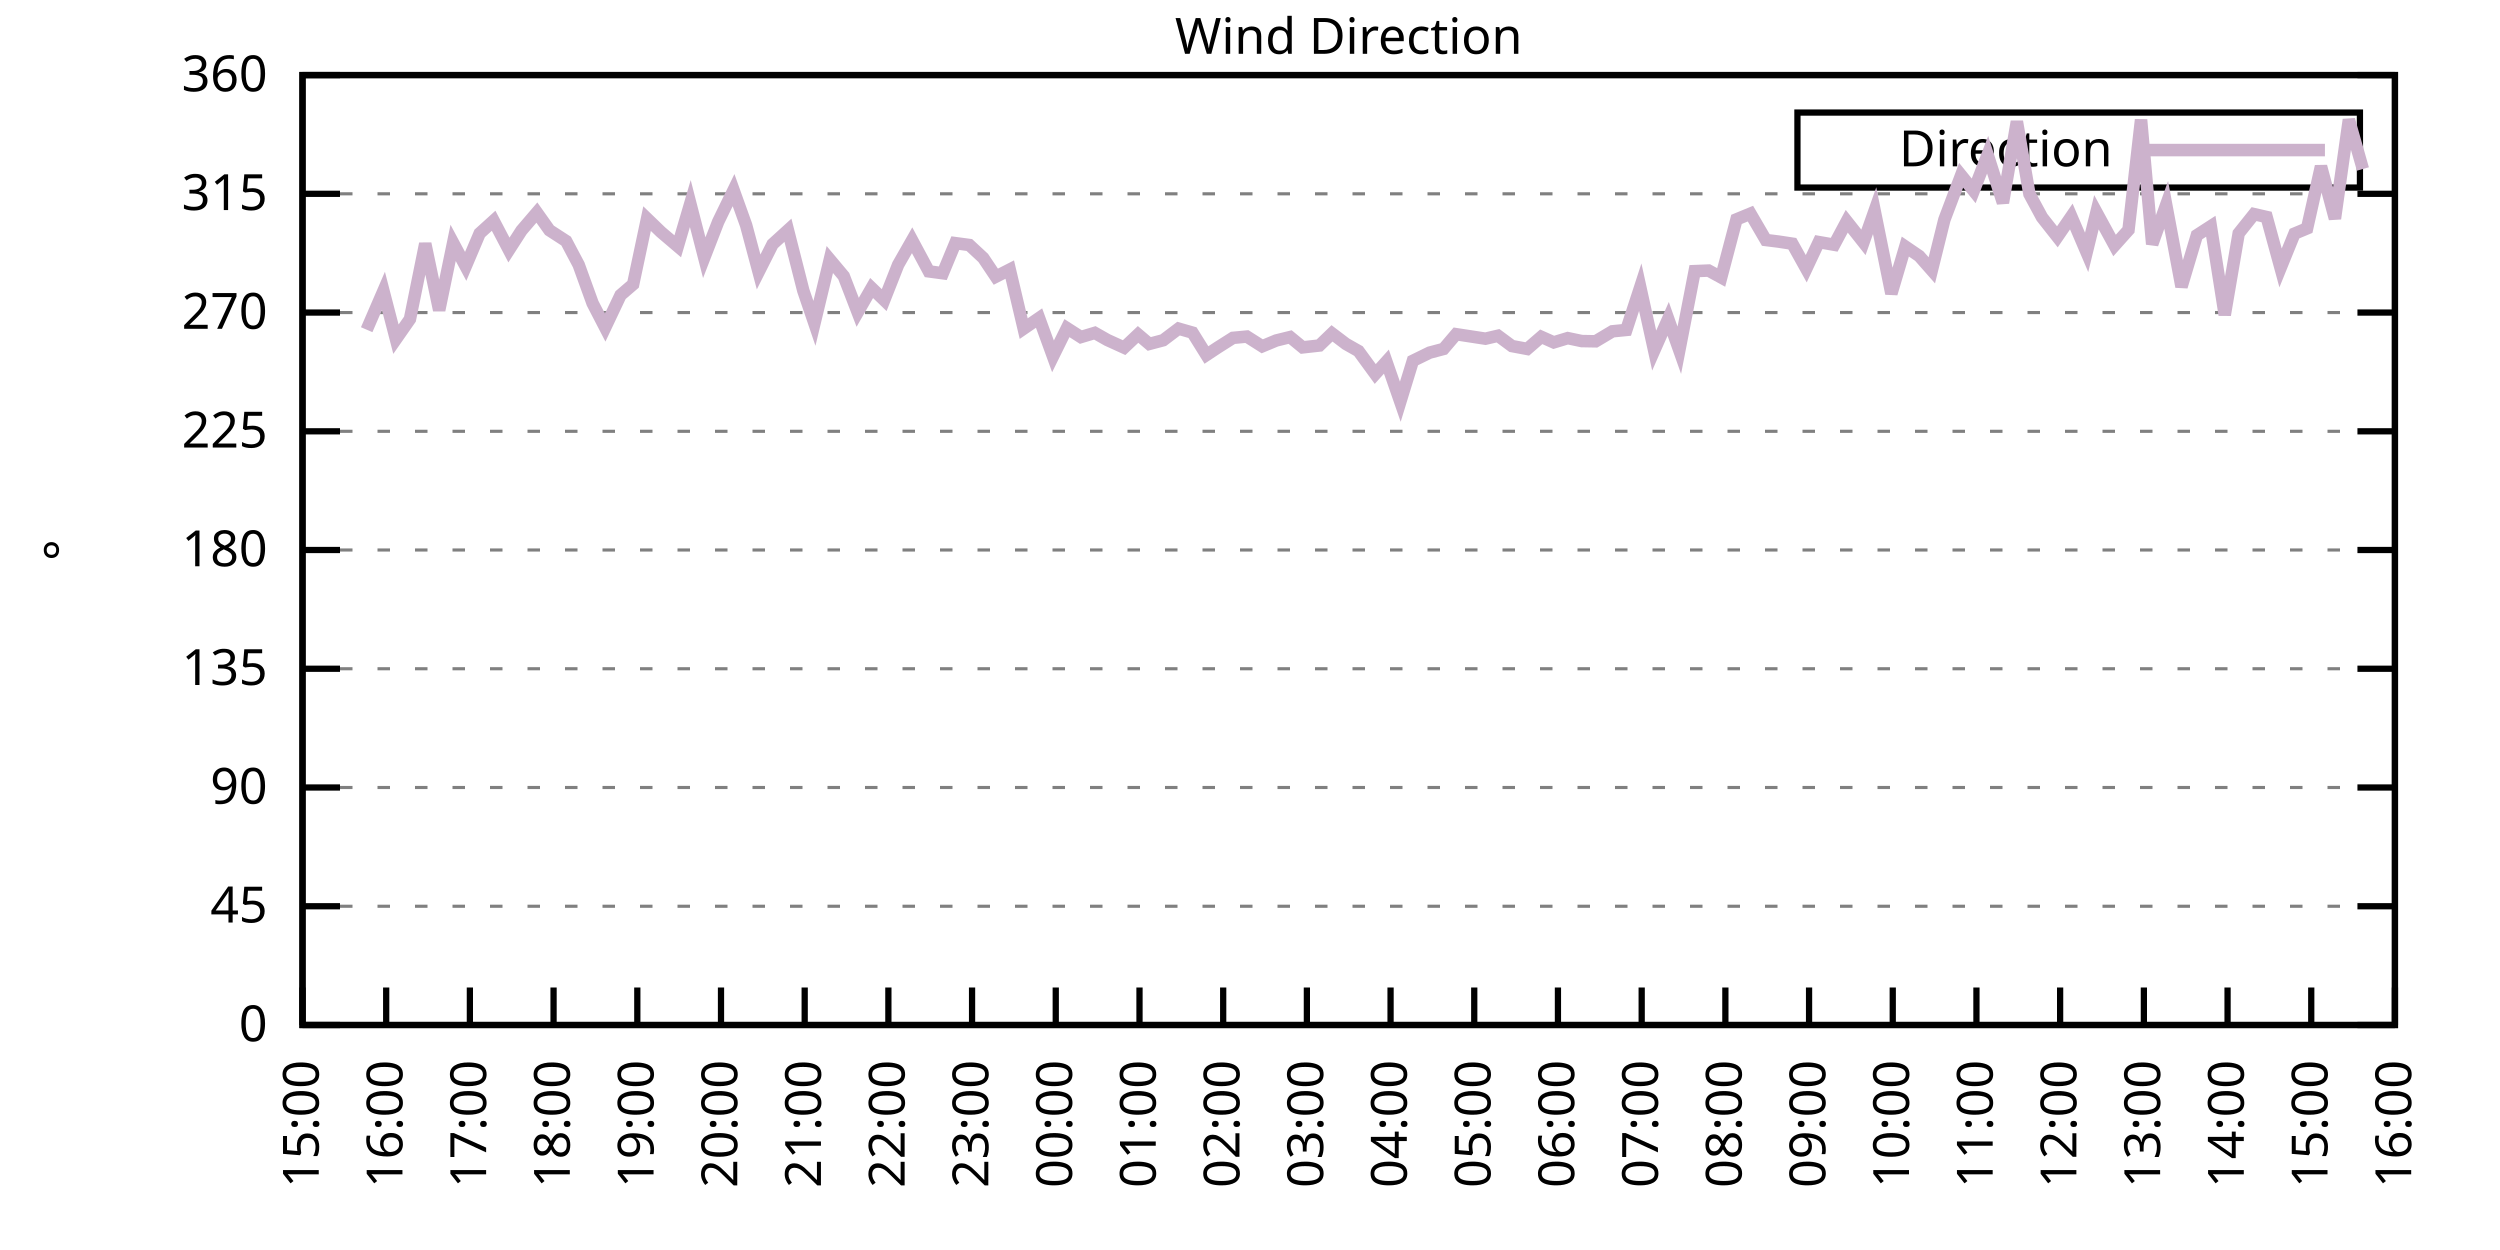
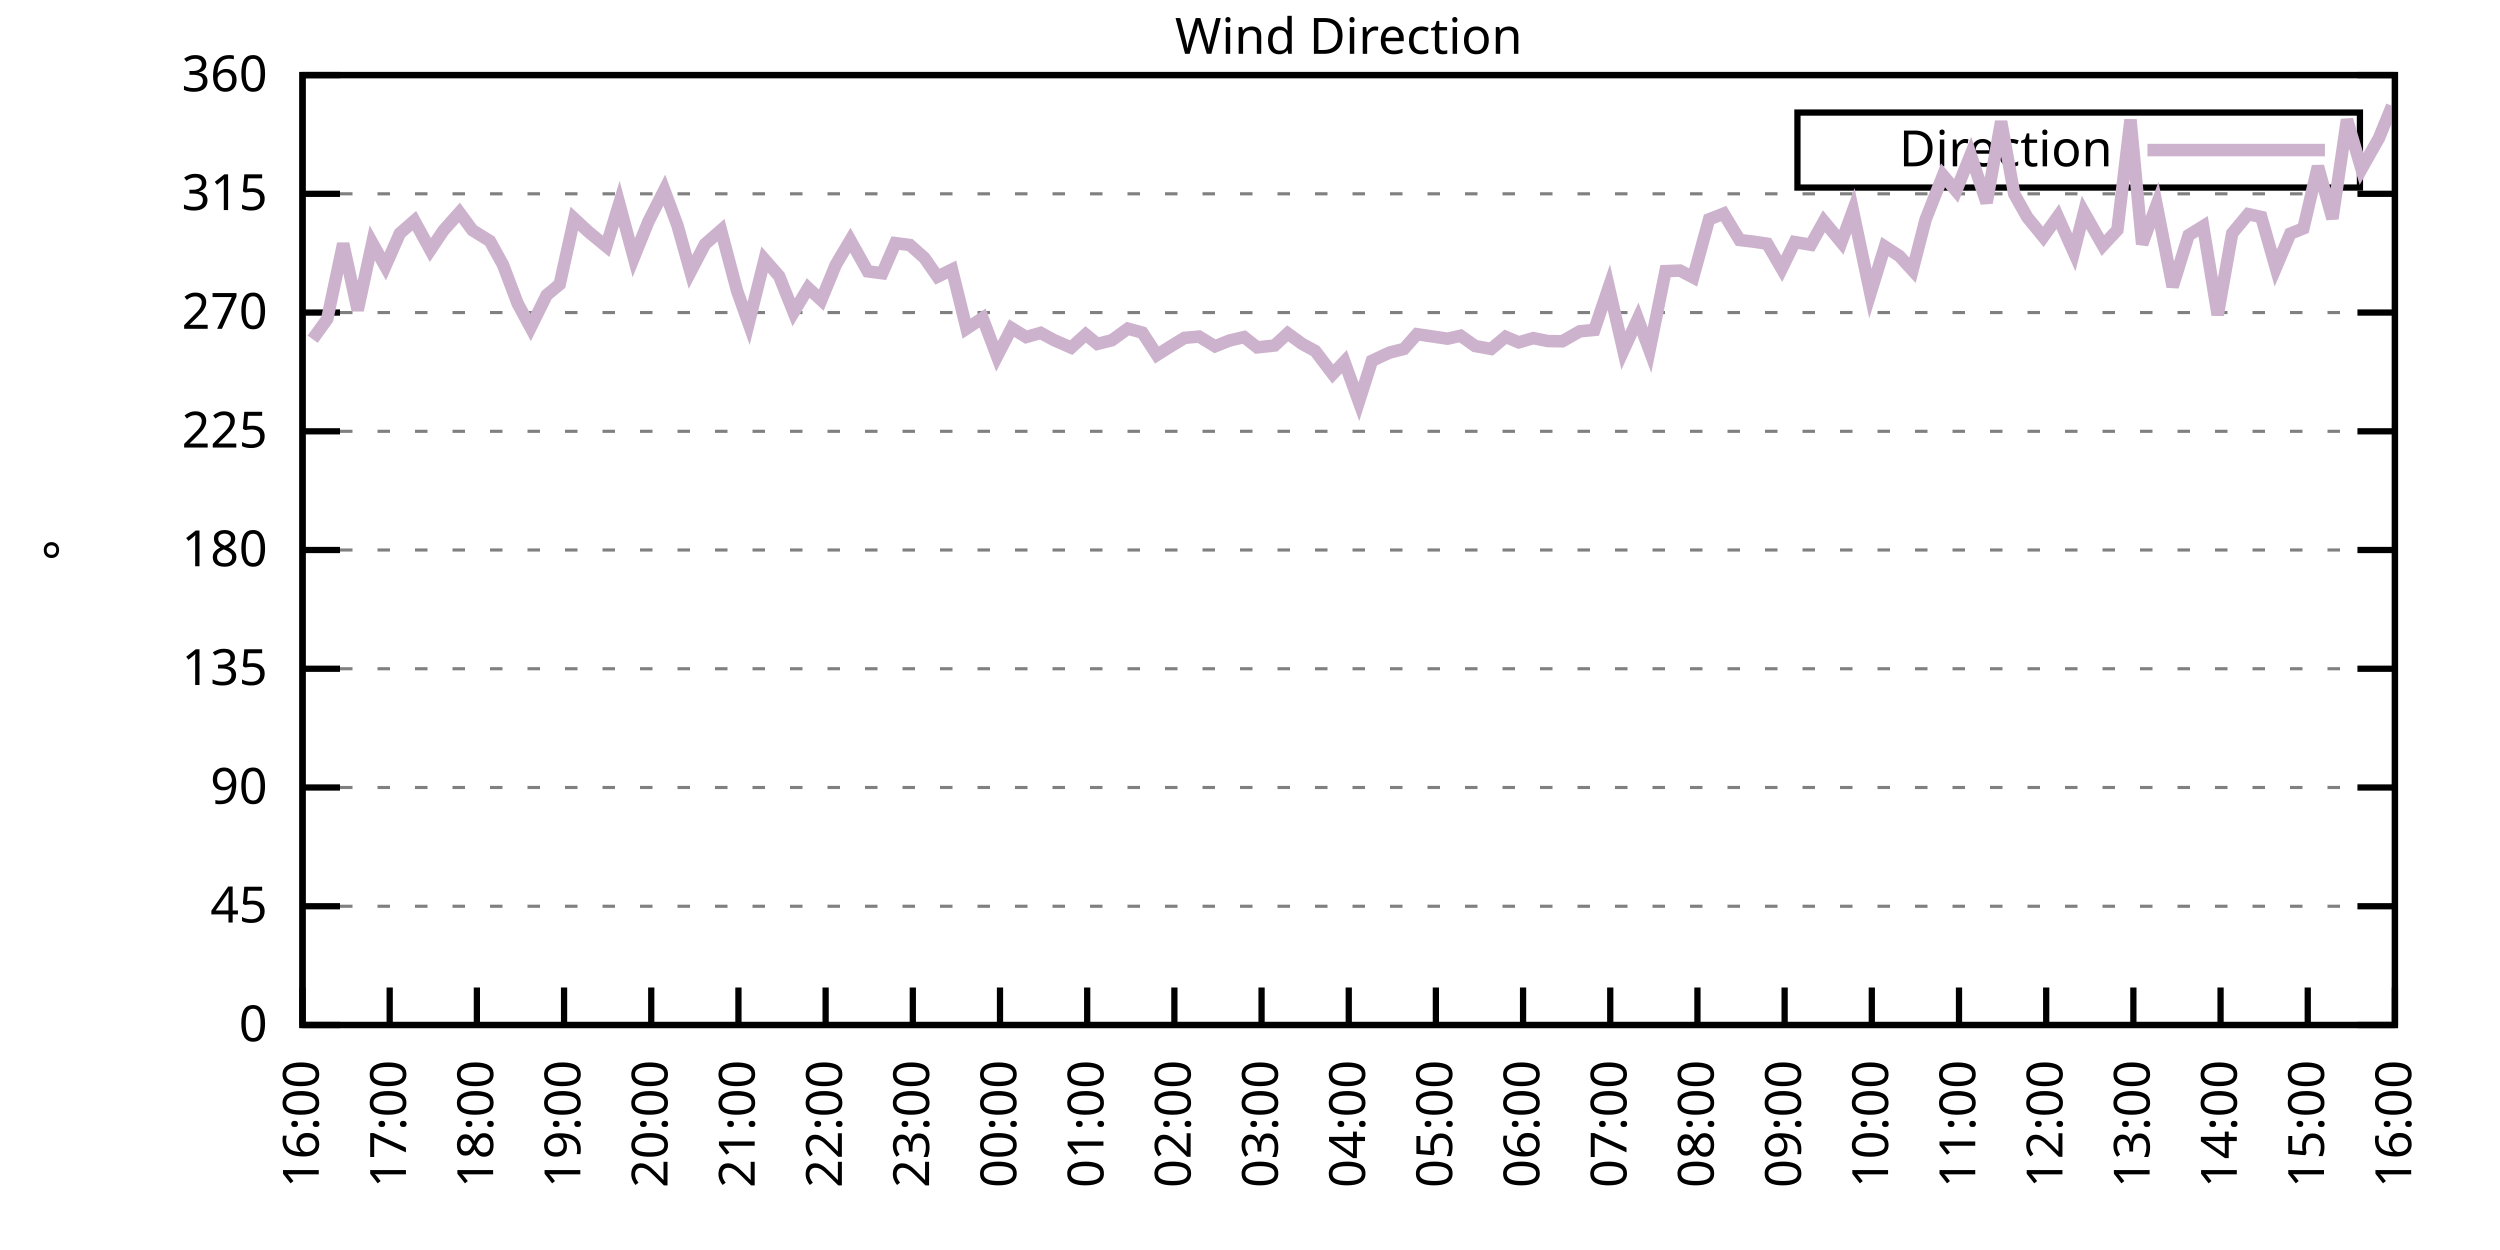
<svg xmlns="http://www.w3.org/2000/svg" xmlns:xlink="http://www.w3.org/1999/xlink" width="400" height="200" viewBox="0 0 400 200">
  <g id="gnuplot_canvas">
    <rect x="0" y="0" width="400" height="200" fill="none" />
    <defs>
      <circle id="gpDot" r="0.5" stroke-width="0.5" stroke="currentColor" />
      <path id="gpPt0" stroke-width="0.333" stroke="currentColor" d="M-1,0 h2 M0,-1 v2" />
      <path id="gpPt1" stroke-width="0.333" stroke="currentColor" d="M-1,-1 L1,1 M1,-1 L-1,1" />
      <path id="gpPt2" stroke-width="0.333" stroke="currentColor" d="M-1,0 L1,0 M0,-1 L0,1 M-1,-1 L1,1 M-1,1 L1,-1" />
      <rect id="gpPt3" stroke-width="0.333" stroke="currentColor" x="-1" y="-1" width="2" height="2" />
      <rect id="gpPt4" stroke-width="0.333" stroke="currentColor" fill="currentColor" x="-1" y="-1" width="2" height="2" />
      <circle id="gpPt5" stroke-width="0.333" stroke="currentColor" cx="0" cy="0" r="1" />
      <use xlink:href="#gpPt5" id="gpPt6" fill="currentColor" stroke="none" />
      <path id="gpPt7" stroke-width="0.333" stroke="currentColor" d="M0,-1.33 L-1.33,0.67 L1.33,0.67 z" />
      <use xlink:href="#gpPt7" id="gpPt8" fill="currentColor" stroke="none" />
      <use xlink:href="#gpPt7" id="gpPt9" stroke="currentColor" transform="rotate(180)" />
      <use xlink:href="#gpPt9" id="gpPt10" fill="currentColor" stroke="none" />
      <use xlink:href="#gpPt3" id="gpPt11" stroke="currentColor" transform="rotate(45)" />
      <use xlink:href="#gpPt11" id="gpPt12" fill="currentColor" stroke="none" />
      <path id="gpPt13" stroke-width="0.333" stroke="currentColor" d="M0,1.330 L1.265,0.411 L0.782,-1.067 L-0.782,-1.076 L-1.265,0.411 z" />
      <use xlink:href="#gpPt13" id="gpPt14" fill="currentColor" stroke="none" />
      <filter id="textbox" filterUnits="objectBoundingBox" x="0" y="0" height="1" width="1">
        <feFlood flood-color="white" flood-opacity="1" result="bgnd" />
        <feComposite in="SourceGraphic" in2="bgnd" operator="atop" />
      </filter>
      <filter id="greybox" filterUnits="objectBoundingBox" x="0" y="0" height="1" width="1">
        <feFlood flood-color="lightgrey" flood-opacity="1" result="grey" />
        <feComposite in="SourceGraphic" in2="grey" operator="atop" />
      </filter>
    </defs>
    <g fill="none" color="white" stroke="currentColor" stroke-width="1.00" stroke-linecap="butt" stroke-linejoin="miter">
</g>
    <g fill="none" color="black" stroke="currentColor" stroke-width="1.00" stroke-linecap="butt" stroke-linejoin="miter">
      <g stroke="none" shape-rendering="crispEdges">
        <polygon fill="rgb(255, 255, 255)" points="48.40,164.00 383.18,164.00 383.18,12.02 48.40,12.02 " />
      </g>
    </g>
    <g fill="none" color="black" stroke="currentColor" stroke-width="1.00" stroke-linecap="butt" stroke-linejoin="miter">
</g>
    <g fill="none" color="black" stroke="black" stroke-width="0.50" stroke-linecap="butt" stroke-linejoin="miter">
</g>
    <g fill="none" color="gray" stroke="currentColor" stroke-width="0.50" stroke-linecap="butt" stroke-linejoin="miter">
      <path stroke="gray" stroke-dasharray="2,4" class="gridline" d="M48.40,164.00 L383.19,164.00  " />
    </g>
    <g fill="none" color="gray" stroke="gray" stroke-width="1.00" stroke-linecap="butt" stroke-linejoin="miter">
</g>
    <g fill="none" color="black" stroke="currentColor" stroke-width="1.00" stroke-linecap="butt" stroke-linejoin="miter">
      <path stroke="black" d="M48.40,164.00 L54.40,164.00 M383.19,164.00 L377.19,164.00  " />
      <g transform="translate(42.80,166.60)" stroke="none" fill="black" font-family="Sans" font-size="8.00" text-anchor="end">
        <text>
          <tspan font-family="Sans"> 0</tspan>
        </text>
      </g>
    </g>
    <g fill="none" color="black" stroke="currentColor" stroke-width="1.00" stroke-linecap="butt" stroke-linejoin="miter">
</g>
    <g fill="none" color="black" stroke="black" stroke-width="0.50" stroke-linecap="butt" stroke-linejoin="miter">
</g>
    <g fill="none" color="gray" stroke="currentColor" stroke-width="0.50" stroke-linecap="butt" stroke-linejoin="miter">
      <path stroke="gray" stroke-dasharray="2,4" class="gridline" d="M48.40,145.00 L383.19,145.00  " />
    </g>
    <g fill="none" color="gray" stroke="gray" stroke-width="1.00" stroke-linecap="butt" stroke-linejoin="miter">
</g>
    <g fill="none" color="black" stroke="currentColor" stroke-width="1.00" stroke-linecap="butt" stroke-linejoin="miter">
      <path stroke="black" d="M48.40,145.00 L54.40,145.00 M383.19,145.00 L377.19,145.00  " />
      <g transform="translate(42.80,147.60)" stroke="none" fill="black" font-family="Sans" font-size="8.00" text-anchor="end">
        <text>
          <tspan font-family="Sans"> 45</tspan>
        </text>
      </g>
    </g>
    <g fill="none" color="black" stroke="currentColor" stroke-width="1.00" stroke-linecap="butt" stroke-linejoin="miter">
</g>
    <g fill="none" color="black" stroke="black" stroke-width="0.50" stroke-linecap="butt" stroke-linejoin="miter">
</g>
    <g fill="none" color="gray" stroke="currentColor" stroke-width="0.50" stroke-linecap="butt" stroke-linejoin="miter">
      <path stroke="gray" stroke-dasharray="2,4" class="gridline" d="M48.40,126.00 L383.19,126.00  " />
    </g>
    <g fill="none" color="gray" stroke="gray" stroke-width="1.00" stroke-linecap="butt" stroke-linejoin="miter">
</g>
    <g fill="none" color="black" stroke="currentColor" stroke-width="1.00" stroke-linecap="butt" stroke-linejoin="miter">
      <path stroke="black" d="M48.40,126.00 L54.40,126.00 M383.19,126.00 L377.19,126.00  " />
      <g transform="translate(42.80,128.60)" stroke="none" fill="black" font-family="Sans" font-size="8.00" text-anchor="end">
        <text>
          <tspan font-family="Sans"> 90</tspan>
        </text>
      </g>
    </g>
    <g fill="none" color="black" stroke="currentColor" stroke-width="1.00" stroke-linecap="butt" stroke-linejoin="miter">
</g>
    <g fill="none" color="black" stroke="black" stroke-width="0.50" stroke-linecap="butt" stroke-linejoin="miter">
</g>
    <g fill="none" color="gray" stroke="currentColor" stroke-width="0.50" stroke-linecap="butt" stroke-linejoin="miter">
      <path stroke="gray" stroke-dasharray="2,4" class="gridline" d="M48.40,107.00 L383.19,107.00  " />
    </g>
    <g fill="none" color="gray" stroke="gray" stroke-width="1.00" stroke-linecap="butt" stroke-linejoin="miter">
</g>
    <g fill="none" color="black" stroke="currentColor" stroke-width="1.00" stroke-linecap="butt" stroke-linejoin="miter">
      <path stroke="black" d="M48.40,107.00 L54.40,107.00 M383.19,107.00 L377.19,107.00  " />
      <g transform="translate(42.80,109.60)" stroke="none" fill="black" font-family="Sans" font-size="8.00" text-anchor="end">
        <text>
          <tspan font-family="Sans"> 135</tspan>
        </text>
      </g>
    </g>
    <g fill="none" color="black" stroke="currentColor" stroke-width="1.00" stroke-linecap="butt" stroke-linejoin="miter">
</g>
    <g fill="none" color="black" stroke="black" stroke-width="0.50" stroke-linecap="butt" stroke-linejoin="miter">
</g>
    <g fill="none" color="gray" stroke="currentColor" stroke-width="0.50" stroke-linecap="butt" stroke-linejoin="miter">
      <path stroke="gray" stroke-dasharray="2,4" class="gridline" d="M48.40,88.00 L383.19,88.00  " />
    </g>
    <g fill="none" color="gray" stroke="gray" stroke-width="1.00" stroke-linecap="butt" stroke-linejoin="miter">
</g>
    <g fill="none" color="black" stroke="currentColor" stroke-width="1.00" stroke-linecap="butt" stroke-linejoin="miter">
      <path stroke="black" d="M48.40,88.00 L54.40,88.00 M383.19,88.00 L377.19,88.00  " />
      <g transform="translate(42.80,90.60)" stroke="none" fill="black" font-family="Sans" font-size="8.00" text-anchor="end">
        <text>
          <tspan font-family="Sans"> 180</tspan>
        </text>
      </g>
    </g>
    <g fill="none" color="black" stroke="currentColor" stroke-width="1.00" stroke-linecap="butt" stroke-linejoin="miter">
</g>
    <g fill="none" color="black" stroke="black" stroke-width="0.50" stroke-linecap="butt" stroke-linejoin="miter">
</g>
    <g fill="none" color="gray" stroke="currentColor" stroke-width="0.50" stroke-linecap="butt" stroke-linejoin="miter">
      <path stroke="gray" stroke-dasharray="2,4" class="gridline" d="M48.40,69.01 L383.19,69.01  " />
    </g>
    <g fill="none" color="gray" stroke="gray" stroke-width="1.00" stroke-linecap="butt" stroke-linejoin="miter">
</g>
    <g fill="none" color="black" stroke="currentColor" stroke-width="1.00" stroke-linecap="butt" stroke-linejoin="miter">
      <path stroke="black" d="M48.40,69.01 L54.40,69.01 M383.19,69.01 L377.19,69.01  " />
      <g transform="translate(42.80,71.61)" stroke="none" fill="black" font-family="Sans" font-size="8.00" text-anchor="end">
        <text>
          <tspan font-family="Sans"> 225</tspan>
        </text>
      </g>
    </g>
    <g fill="none" color="black" stroke="currentColor" stroke-width="1.00" stroke-linecap="butt" stroke-linejoin="miter">
</g>
    <g fill="none" color="black" stroke="black" stroke-width="0.50" stroke-linecap="butt" stroke-linejoin="miter">
</g>
    <g fill="none" color="gray" stroke="currentColor" stroke-width="0.50" stroke-linecap="butt" stroke-linejoin="miter">
      <path stroke="gray" stroke-dasharray="2,4" class="gridline" d="M48.40,50.01 L383.19,50.01  " />
    </g>
    <g fill="none" color="gray" stroke="gray" stroke-width="1.00" stroke-linecap="butt" stroke-linejoin="miter">
</g>
    <g fill="none" color="black" stroke="currentColor" stroke-width="1.00" stroke-linecap="butt" stroke-linejoin="miter">
      <path stroke="black" d="M48.40,50.01 L54.40,50.01 M383.19,50.01 L377.19,50.01  " />
      <g transform="translate(42.80,52.61)" stroke="none" fill="black" font-family="Sans" font-size="8.00" text-anchor="end">
        <text>
          <tspan font-family="Sans"> 270</tspan>
        </text>
      </g>
    </g>
    <g fill="none" color="black" stroke="currentColor" stroke-width="1.00" stroke-linecap="butt" stroke-linejoin="miter">
</g>
    <g fill="none" color="black" stroke="black" stroke-width="0.50" stroke-linecap="butt" stroke-linejoin="miter">
</g>
    <g fill="none" color="gray" stroke="currentColor" stroke-width="0.50" stroke-linecap="butt" stroke-linejoin="miter">
      <path stroke="gray" stroke-dasharray="2,4" class="gridline" d="M48.40,31.01 L383.19,31.01  " />
    </g>
    <g fill="none" color="gray" stroke="gray" stroke-width="1.00" stroke-linecap="butt" stroke-linejoin="miter">
</g>
    <g fill="none" color="black" stroke="currentColor" stroke-width="1.00" stroke-linecap="butt" stroke-linejoin="miter">
      <path stroke="black" d="M48.40,31.01 L54.40,31.01 M383.19,31.01 L377.19,31.01  " />
      <g transform="translate(42.80,33.61)" stroke="none" fill="black" font-family="Sans" font-size="8.00" text-anchor="end">
        <text>
          <tspan font-family="Sans"> 315</tspan>
        </text>
      </g>
    </g>
    <g fill="none" color="black" stroke="currentColor" stroke-width="1.00" stroke-linecap="butt" stroke-linejoin="miter">
</g>
    <g fill="none" color="black" stroke="black" stroke-width="0.50" stroke-linecap="butt" stroke-linejoin="miter">
</g>
    <g fill="none" color="gray" stroke="currentColor" stroke-width="0.50" stroke-linecap="butt" stroke-linejoin="miter">
      <path stroke="gray" stroke-dasharray="2,4" class="gridline" d="M48.40,12.01 L383.19,12.01  " />
    </g>
    <g fill="none" color="gray" stroke="gray" stroke-width="1.00" stroke-linecap="butt" stroke-linejoin="miter">
</g>
    <g fill="none" color="black" stroke="currentColor" stroke-width="1.00" stroke-linecap="butt" stroke-linejoin="miter">
      <path stroke="black" d="M48.40,12.01 L54.40,12.01 M383.19,12.01 L377.19,12.01  " />
      <g transform="translate(42.80,14.61)" stroke="none" fill="black" font-family="Sans" font-size="8.00" text-anchor="end">
        <text>
          <tspan font-family="Sans"> 360</tspan>
        </text>
      </g>
    </g>
    <g fill="none" color="black" stroke="currentColor" stroke-width="1.00" stroke-linecap="butt" stroke-linejoin="miter">
      <path stroke="black" d="M48.40,164.00 L48.40,158.00  " />
      <g transform="translate(51.00,169.60) rotate(270.00)" stroke="none" fill="black" font-family="Sans" font-size="8.00" text-anchor="end">
        <text>
-           <tspan font-family="Sans">15:00</tspan>
-         </text>
-       </g>
-     </g>
-     <g fill="none" color="black" stroke="currentColor" stroke-width="1.00" stroke-linecap="butt" stroke-linejoin="miter">
-       <path stroke="black" d="M61.79,164.00 L61.79,158.00  " />
-       <g transform="translate(64.39,169.60) rotate(270.00)" stroke="none" fill="black" font-family="Sans" font-size="8.00" text-anchor="end">
-         <text>
          <tspan font-family="Sans">16:00</tspan>
        </text>
      </g>
    </g>
    <g fill="none" color="black" stroke="currentColor" stroke-width="1.00" stroke-linecap="butt" stroke-linejoin="miter">
-       <path stroke="black" d="M75.18,164.00 L75.18,158.00  " />
-       <g transform="translate(77.78,169.60) rotate(270.00)" stroke="none" fill="black" font-family="Sans" font-size="8.00" text-anchor="end">
+       <path stroke="black" d="M62.35,164.00 L62.35,158.00  " />
+       <g transform="translate(64.95,169.60) rotate(270.00)" stroke="none" fill="black" font-family="Sans" font-size="8.00" text-anchor="end">
        <text>
          <tspan font-family="Sans">17:00</tspan>
        </text>
      </g>
    </g>
    <g fill="none" color="black" stroke="currentColor" stroke-width="1.00" stroke-linecap="butt" stroke-linejoin="miter">
-       <path stroke="black" d="M88.57,164.00 L88.57,158.00  " />
-       <g transform="translate(91.17,169.60) rotate(270.00)" stroke="none" fill="black" font-family="Sans" font-size="8.00" text-anchor="end">
+       <path stroke="black" d="M76.30,164.00 L76.30,158.00  " />
+       <g transform="translate(78.90,169.60) rotate(270.00)" stroke="none" fill="black" font-family="Sans" font-size="8.00" text-anchor="end">
        <text>
          <tspan font-family="Sans">18:00</tspan>
        </text>
      </g>
    </g>
    <g fill="none" color="black" stroke="currentColor" stroke-width="1.00" stroke-linecap="butt" stroke-linejoin="miter">
-       <path stroke="black" d="M101.97,164.00 L101.97,158.00  " />
-       <g transform="translate(104.57,169.60) rotate(270.00)" stroke="none" fill="black" font-family="Sans" font-size="8.00" text-anchor="end">
+       <path stroke="black" d="M90.25,164.00 L90.25,158.00  " />
+       <g transform="translate(92.85,169.60) rotate(270.00)" stroke="none" fill="black" font-family="Sans" font-size="8.00" text-anchor="end">
        <text>
          <tspan font-family="Sans">19:00</tspan>
        </text>
      </g>
    </g>
    <g fill="none" color="black" stroke="currentColor" stroke-width="1.00" stroke-linecap="butt" stroke-linejoin="miter">
-       <path stroke="black" d="M115.36,164.00 L115.36,158.00  " />
-       <g transform="translate(117.96,169.60) rotate(270.00)" stroke="none" fill="black" font-family="Sans" font-size="8.00" text-anchor="end">
+       <path stroke="black" d="M104.20,164.00 L104.20,158.00  " />
+       <g transform="translate(106.80,169.60) rotate(270.00)" stroke="none" fill="black" font-family="Sans" font-size="8.00" text-anchor="end">
        <text>
          <tspan font-family="Sans">20:00</tspan>
        </text>
      </g>
    </g>
    <g fill="none" color="black" stroke="currentColor" stroke-width="1.00" stroke-linecap="butt" stroke-linejoin="miter">
-       <path stroke="black" d="M128.75,164.00 L128.75,158.00  " />
-       <g transform="translate(131.35,169.60) rotate(270.00)" stroke="none" fill="black" font-family="Sans" font-size="8.00" text-anchor="end">
+       <path stroke="black" d="M118.15,164.00 L118.15,158.00  " />
+       <g transform="translate(120.75,169.60) rotate(270.00)" stroke="none" fill="black" font-family="Sans" font-size="8.00" text-anchor="end">
        <text>
          <tspan font-family="Sans">21:00</tspan>
        </text>
      </g>
    </g>
    <g fill="none" color="black" stroke="currentColor" stroke-width="1.00" stroke-linecap="butt" stroke-linejoin="miter">
-       <path stroke="black" d="M142.14,164.00 L142.14,158.00  " />
-       <g transform="translate(144.74,169.60) rotate(270.00)" stroke="none" fill="black" font-family="Sans" font-size="8.00" text-anchor="end">
+       <path stroke="black" d="M132.10,164.00 L132.10,158.00  " />
+       <g transform="translate(134.70,169.60) rotate(270.00)" stroke="none" fill="black" font-family="Sans" font-size="8.00" text-anchor="end">
        <text>
          <tspan font-family="Sans">22:00</tspan>
        </text>
      </g>
    </g>
    <g fill="none" color="black" stroke="currentColor" stroke-width="1.00" stroke-linecap="butt" stroke-linejoin="miter">
-       <path stroke="black" d="M155.53,164.00 L155.53,158.00  " />
-       <g transform="translate(158.13,169.60) rotate(270.00)" stroke="none" fill="black" font-family="Sans" font-size="8.00" text-anchor="end">
+       <path stroke="black" d="M146.05,164.00 L146.05,158.00  " />
+       <g transform="translate(148.65,169.60) rotate(270.00)" stroke="none" fill="black" font-family="Sans" font-size="8.00" text-anchor="end">
        <text>
          <tspan font-family="Sans">23:00</tspan>
        </text>
      </g>
    </g>
    <g fill="none" color="black" stroke="currentColor" stroke-width="1.00" stroke-linecap="butt" stroke-linejoin="miter">
-       <path stroke="black" d="M168.92,164.00 L168.92,158.00  " />
-       <g transform="translate(171.52,169.60) rotate(270.00)" stroke="none" fill="black" font-family="Sans" font-size="8.00" text-anchor="end">
+       <path stroke="black" d="M160.00,164.00 L160.00,158.00  " />
+       <g transform="translate(162.60,169.60) rotate(270.00)" stroke="none" fill="black" font-family="Sans" font-size="8.00" text-anchor="end">
        <text>
          <tspan font-family="Sans">00:00</tspan>
        </text>
      </g>
    </g>
    <g fill="none" color="black" stroke="currentColor" stroke-width="1.00" stroke-linecap="butt" stroke-linejoin="miter">
-       <path stroke="black" d="M182.32,164.00 L182.32,158.00  " />
-       <g transform="translate(184.92,169.60) rotate(270.00)" stroke="none" fill="black" font-family="Sans" font-size="8.00" text-anchor="end">
+       <path stroke="black" d="M173.95,164.00 L173.95,158.00  " />
+       <g transform="translate(176.55,169.60) rotate(270.00)" stroke="none" fill="black" font-family="Sans" font-size="8.00" text-anchor="end">
        <text>
          <tspan font-family="Sans">01:00</tspan>
        </text>
      </g>
    </g>
    <g fill="none" color="black" stroke="currentColor" stroke-width="1.00" stroke-linecap="butt" stroke-linejoin="miter">
-       <path stroke="black" d="M195.71,164.00 L195.71,158.00  " />
-       <g transform="translate(198.31,169.60) rotate(270.00)" stroke="none" fill="black" font-family="Sans" font-size="8.00" text-anchor="end">
+       <path stroke="black" d="M187.90,164.00 L187.90,158.00  " />
+       <g transform="translate(190.50,169.60) rotate(270.00)" stroke="none" fill="black" font-family="Sans" font-size="8.00" text-anchor="end">
        <text>
          <tspan font-family="Sans">02:00</tspan>
        </text>
      </g>
    </g>
    <g fill="none" color="black" stroke="currentColor" stroke-width="1.00" stroke-linecap="butt" stroke-linejoin="miter">
-       <path stroke="black" d="M209.10,164.00 L209.10,158.00  " />
-       <g transform="translate(211.70,169.60) rotate(270.00)" stroke="none" fill="black" font-family="Sans" font-size="8.00" text-anchor="end">
+       <path stroke="black" d="M201.85,164.00 L201.85,158.00  " />
+       <g transform="translate(204.45,169.60) rotate(270.00)" stroke="none" fill="black" font-family="Sans" font-size="8.00" text-anchor="end">
        <text>
          <tspan font-family="Sans">03:00</tspan>
        </text>
      </g>
    </g>
    <g fill="none" color="black" stroke="currentColor" stroke-width="1.00" stroke-linecap="butt" stroke-linejoin="miter">
-       <path stroke="black" d="M222.49,164.00 L222.49,158.00  " />
-       <g transform="translate(225.09,169.60) rotate(270.00)" stroke="none" fill="black" font-family="Sans" font-size="8.00" text-anchor="end">
+       <path stroke="black" d="M215.80,164.00 L215.80,158.00  " />
+       <g transform="translate(218.40,169.60) rotate(270.00)" stroke="none" fill="black" font-family="Sans" font-size="8.00" text-anchor="end">
        <text>
          <tspan font-family="Sans">04:00</tspan>
        </text>
      </g>
    </g>
    <g fill="none" color="black" stroke="currentColor" stroke-width="1.00" stroke-linecap="butt" stroke-linejoin="miter">
-       <path stroke="black" d="M235.88,164.00 L235.88,158.00  " />
-       <g transform="translate(238.48,169.60) rotate(270.00)" stroke="none" fill="black" font-family="Sans" font-size="8.00" text-anchor="end">
+       <path stroke="black" d="M229.74,164.00 L229.74,158.00  " />
+       <g transform="translate(232.34,169.60) rotate(270.00)" stroke="none" fill="black" font-family="Sans" font-size="8.00" text-anchor="end">
        <text>
          <tspan font-family="Sans">05:00</tspan>
        </text>
      </g>
    </g>
    <g fill="none" color="black" stroke="currentColor" stroke-width="1.00" stroke-linecap="butt" stroke-linejoin="miter">
-       <path stroke="black" d="M249.27,164.00 L249.27,158.00  " />
-       <g transform="translate(251.87,169.60) rotate(270.00)" stroke="none" fill="black" font-family="Sans" font-size="8.00" text-anchor="end">
+       <path stroke="black" d="M243.69,164.00 L243.69,158.00  " />
+       <g transform="translate(246.29,169.60) rotate(270.00)" stroke="none" fill="black" font-family="Sans" font-size="8.00" text-anchor="end">
        <text>
          <tspan font-family="Sans">06:00</tspan>
        </text>
      </g>
    </g>
    <g fill="none" color="black" stroke="currentColor" stroke-width="1.00" stroke-linecap="butt" stroke-linejoin="miter">
-       <path stroke="black" d="M262.67,164.00 L262.67,158.00  " />
-       <g transform="translate(265.27,169.60) rotate(270.00)" stroke="none" fill="black" font-family="Sans" font-size="8.00" text-anchor="end">
+       <path stroke="black" d="M257.64,164.00 L257.64,158.00  " />
+       <g transform="translate(260.24,169.60) rotate(270.00)" stroke="none" fill="black" font-family="Sans" font-size="8.00" text-anchor="end">
        <text>
          <tspan font-family="Sans">07:00</tspan>
        </text>
      </g>
    </g>
    <g fill="none" color="black" stroke="currentColor" stroke-width="1.00" stroke-linecap="butt" stroke-linejoin="miter">
-       <path stroke="black" d="M276.06,164.00 L276.06,158.00  " />
-       <g transform="translate(278.66,169.60) rotate(270.00)" stroke="none" fill="black" font-family="Sans" font-size="8.00" text-anchor="end">
+       <path stroke="black" d="M271.59,164.00 L271.59,158.00  " />
+       <g transform="translate(274.19,169.60) rotate(270.00)" stroke="none" fill="black" font-family="Sans" font-size="8.00" text-anchor="end">
        <text>
          <tspan font-family="Sans">08:00</tspan>
        </text>
      </g>
    </g>
    <g fill="none" color="black" stroke="currentColor" stroke-width="1.00" stroke-linecap="butt" stroke-linejoin="miter">
-       <path stroke="black" d="M289.45,164.00 L289.45,158.00  " />
-       <g transform="translate(292.05,169.60) rotate(270.00)" stroke="none" fill="black" font-family="Sans" font-size="8.00" text-anchor="end">
+       <path stroke="black" d="M285.54,164.00 L285.54,158.00  " />
+       <g transform="translate(288.14,169.60) rotate(270.00)" stroke="none" fill="black" font-family="Sans" font-size="8.00" text-anchor="end">
        <text>
          <tspan font-family="Sans">09:00</tspan>
        </text>
      </g>
    </g>
    <g fill="none" color="black" stroke="currentColor" stroke-width="1.00" stroke-linecap="butt" stroke-linejoin="miter">
-       <path stroke="black" d="M302.84,164.00 L302.84,158.00  " />
-       <g transform="translate(305.44,169.60) rotate(270.00)" stroke="none" fill="black" font-family="Sans" font-size="8.00" text-anchor="end">
+       <path stroke="black" d="M299.49,164.00 L299.49,158.00  " />
+       <g transform="translate(302.09,169.60) rotate(270.00)" stroke="none" fill="black" font-family="Sans" font-size="8.00" text-anchor="end">
        <text>
          <tspan font-family="Sans">10:00</tspan>
        </text>
      </g>
    </g>
    <g fill="none" color="black" stroke="currentColor" stroke-width="1.00" stroke-linecap="butt" stroke-linejoin="miter">
-       <path stroke="black" d="M316.23,164.00 L316.23,158.00  " />
-       <g transform="translate(318.83,169.60) rotate(270.00)" stroke="none" fill="black" font-family="Sans" font-size="8.00" text-anchor="end">
+       <path stroke="black" d="M313.44,164.00 L313.44,158.00  " />
+       <g transform="translate(316.04,169.60) rotate(270.00)" stroke="none" fill="black" font-family="Sans" font-size="8.00" text-anchor="end">
        <text>
          <tspan font-family="Sans">11:00</tspan>
        </text>
      </g>
    </g>
    <g fill="none" color="black" stroke="currentColor" stroke-width="1.00" stroke-linecap="butt" stroke-linejoin="miter">
-       <path stroke="black" d="M329.62,164.00 L329.62,158.00  " />
-       <g transform="translate(332.22,169.60) rotate(270.00)" stroke="none" fill="black" font-family="Sans" font-size="8.00" text-anchor="end">
+       <path stroke="black" d="M327.39,164.00 L327.39,158.00  " />
+       <g transform="translate(329.99,169.60) rotate(270.00)" stroke="none" fill="black" font-family="Sans" font-size="8.00" text-anchor="end">
        <text>
          <tspan font-family="Sans">12:00</tspan>
        </text>
      </g>
    </g>
    <g fill="none" color="black" stroke="currentColor" stroke-width="1.00" stroke-linecap="butt" stroke-linejoin="miter">
-       <path stroke="black" d="M343.02,164.00 L343.02,158.00  " />
-       <g transform="translate(345.62,169.60) rotate(270.00)" stroke="none" fill="black" font-family="Sans" font-size="8.00" text-anchor="end">
+       <path stroke="black" d="M341.34,164.00 L341.34,158.00  " />
+       <g transform="translate(343.94,169.60) rotate(270.00)" stroke="none" fill="black" font-family="Sans" font-size="8.00" text-anchor="end">
        <text>
          <tspan font-family="Sans">13:00</tspan>
        </text>
      </g>
    </g>
    <g fill="none" color="black" stroke="currentColor" stroke-width="1.00" stroke-linecap="butt" stroke-linejoin="miter">
-       <path stroke="black" d="M356.41,164.00 L356.41,158.00  " />
-       <g transform="translate(359.01,169.60) rotate(270.00)" stroke="none" fill="black" font-family="Sans" font-size="8.00" text-anchor="end">
+       <path stroke="black" d="M355.29,164.00 L355.29,158.00  " />
+       <g transform="translate(357.89,169.60) rotate(270.00)" stroke="none" fill="black" font-family="Sans" font-size="8.00" text-anchor="end">
        <text>
          <tspan font-family="Sans">14:00</tspan>
        </text>
      </g>
    </g>
    <g fill="none" color="black" stroke="currentColor" stroke-width="1.00" stroke-linecap="butt" stroke-linejoin="miter">
-       <path stroke="black" d="M369.80,164.00 L369.80,158.00  " />
-       <g transform="translate(372.40,169.60) rotate(270.00)" stroke="none" fill="black" font-family="Sans" font-size="8.00" text-anchor="end">
+       <path stroke="black" d="M369.24,164.00 L369.24,158.00  " />
+       <g transform="translate(371.84,169.60) rotate(270.00)" stroke="none" fill="black" font-family="Sans" font-size="8.00" text-anchor="end">
        <text>
          <tspan font-family="Sans">15:00</tspan>
        </text>
      </g>
    </g>
    <g fill="none" color="black" stroke="currentColor" stroke-width="1.00" stroke-linecap="butt" stroke-linejoin="miter">
      <path stroke="black" d="M383.19,164.00 L383.19,158.00  " />
      <g transform="translate(385.79,169.60) rotate(270.00)" stroke="none" fill="black" font-family="Sans" font-size="8.00" text-anchor="end">
        <text>
          <tspan font-family="Sans">16:00</tspan>
        </text>
      </g>
    </g>
    <g fill="none" color="black" stroke="currentColor" stroke-width="1.00" stroke-linecap="butt" stroke-linejoin="miter">
</g>
    <g fill="none" color="black" stroke="currentColor" stroke-width="1.00" stroke-linecap="butt" stroke-linejoin="miter">
      <path stroke="black" d="M48.40,12.01 L48.40,164.00 L383.19,164.00 L383.19,12.01 L48.40,12.01 Z  " />
    </g>
    <g fill="none" color="black" stroke="currentColor" stroke-width="1.00" stroke-linecap="butt" stroke-linejoin="miter">
</g>
    <g fill="none" color="black" stroke="currentColor" stroke-width="1.00" stroke-linecap="butt" stroke-linejoin="miter">
      <path stroke="black" d="M287.59,30.01 L287.59,18.01 L377.59,18.01 L377.59,30.01 L287.59,30.01 Z  " />
    </g>
    <g id="Wind_direction_plot_1">
      <g fill="none" color="white" stroke="black" stroke-width="2.00" stroke-linecap="butt" stroke-linejoin="miter">
</g>
      <g fill="none" color="black" stroke="currentColor" stroke-width="2.00" stroke-linecap="butt" stroke-linejoin="miter">
        <g transform="translate(337.99,26.61)" stroke="none" fill="black" font-family="Sans" font-size="8.00" text-anchor="end">
          <text>
            <tspan font-family="Sans">Direction</tspan>
          </text>
        </g>
      </g>
      <g fill="none" color="black" stroke="currentColor" stroke-width="2.00" stroke-linecap="butt" stroke-linejoin="miter">
-         <path stroke="rgb(204, 178, 204)" d="M343.59,24.01 L371.99,24.01 M58.67,52.75 L61.35,46.55 L63.35,54.27 L65.59,51.06 L68.04,38.99 L70.27,49.63   L72.50,38.86 L74.51,42.62 L76.75,37.34 L78.98,35.32 L81.43,40.00 L83.44,36.88 L85.90,34.01 L87.91,36.84   L90.58,38.57 L92.59,42.37 L94.82,48.53 L96.83,52.41 L99.29,47.22 L101.30,45.49 L103.53,34.98 L105.76,37.13   L108.44,39.41 L110.45,32.57 L112.68,41.23 L114.91,35.48 L117.37,30.42 L119.38,36.03 L121.38,43.51 L123.62,39.07   L126.07,36.84 L128.53,46.50 L130.31,51.74 L132.77,41.52 L135.00,44.18 L137.23,49.97 L139.46,46.08 L141.47,48.02   L143.70,42.37 L145.94,38.44 L148.61,43.42 L150.85,43.72 L152.85,38.90 L155.09,39.20 L157.32,41.27 L159.33,44.27   L161.56,43.13 L163.79,52.58 L166.25,50.89 L168.48,57.02 L170.71,52.50 L172.94,53.93 L175.17,53.26 L177.18,54.40   L179.86,55.62 L182.09,53.51 L183.88,55.03 L186.11,54.44 L188.57,52.58 L190.80,53.22 L193.03,56.80 L194.81,55.62   L197.27,54.06 L199.50,53.85 L201.96,55.41 L204.19,54.48 L206.42,53.93 L208.43,55.58 L211.11,55.28 L213.12,53.34   L215.35,55.03 L217.36,56.17 L220.04,59.84 L221.82,57.86 L224.05,64.28 L226.06,57.73 L228.74,56.42 L230.97,55.83   L232.98,53.47 L237.67,54.19 L239.68,53.72 L241.91,55.37 L244.36,55.83 L246.60,53.89 L248.60,54.78 L250.84,54.10   L253.07,54.57 L255.30,54.61 L257.98,53.01 L260.21,52.79 L262.44,45.95 L264.67,56.09 L266.91,51.02 L268.69,56.04   L271.15,43.38 L273.38,43.29 L275.39,44.39 L277.84,35.10 L280.07,34.18 L282.53,38.40 L284.54,38.65 L286.77,38.99   L289.00,43.00 L291.01,38.73 L293.47,39.16 L295.48,35.40 L298.15,38.78 L299.94,33.71 L302.62,46.97 L304.85,39.45   L307.08,40.97 L309.09,43.25 L311.10,35.15 L313.78,28.05 L315.79,30.54 L318.02,24.76 L320.47,32.44 L322.70,19.44   L324.71,31.05 L326.72,34.77 L329.18,37.89 L331.41,34.64 L333.86,40.38 L335.43,33.96 L338.33,39.28 L340.56,36.79   L342.57,19.15 L344.35,39.07 L346.59,32.78 L349.04,45.87 L351.50,37.64 L353.73,36.20 L355.96,50.39 L358.19,37.34   L360.65,34.26 L362.66,34.72 L364.89,42.87 L367.12,37.38 L369.13,36.54 L371.36,26.62 L373.59,34.98 L375.82,19.15   L378.06,27.04  " />
+         <path stroke="rgb(204, 178, 204)" d="M343.59,24.01 L371.99,24.01 M50.03,54.27 L52.35,51.06 L54.91,38.99 L57.23,49.63 L59.56,38.86 L61.65,42.62   L63.98,37.34 L66.30,35.32 L68.86,40.00 L70.95,36.88 L73.51,34.01 L75.60,36.84 L78.39,38.57 L80.48,42.37   L82.81,48.53 L84.90,52.41 L87.46,47.22 L89.55,45.49 L91.88,34.98 L94.20,37.13 L96.99,39.41 L99.08,32.57   L101.41,41.23 L103.73,35.48 L106.29,30.42 L108.38,36.03 L110.48,43.51 L112.80,39.07 L115.36,36.84 L117.92,46.50   L119.78,51.74 L122.33,41.52 L124.66,44.18 L126.98,49.97 L129.31,46.08 L131.40,48.02 L133.72,42.37 L136.05,38.44   L138.84,43.42 L141.16,43.72 L143.26,38.90 L145.58,39.20 L147.91,41.27 L150.00,44.27 L152.32,43.13 L154.65,52.58   L157.21,50.89 L159.53,57.02 L161.86,52.50 L164.18,53.93 L166.51,53.26 L168.60,54.40 L171.39,55.62 L173.71,53.51   L175.57,55.03 L177.90,54.44 L180.46,52.58 L182.78,53.22 L185.11,56.80 L186.97,55.62 L189.52,54.06 L191.85,53.85   L194.41,55.41 L196.73,54.48 L199.06,53.93 L201.15,55.58 L203.94,55.28 L206.03,53.34 L208.36,55.03 L210.45,56.17   L213.24,59.84 L215.10,57.86 L217.42,64.28 L219.51,57.73 L222.30,56.42 L224.63,55.83 L226.72,53.47 L231.60,54.19   L233.70,53.72 L236.02,55.37 L238.58,55.83 L240.90,53.89 L243.00,54.78 L245.32,54.10 L247.65,54.57 L249.97,54.61   L252.76,53.01 L255.09,52.79 L257.41,45.95 L259.74,56.09 L262.06,51.02 L263.92,56.04 L266.48,43.38 L268.80,43.29   L270.90,44.39 L273.45,35.10 L275.78,34.18 L278.34,38.40 L280.43,38.65 L282.75,38.99 L285.08,43.00 L287.17,38.73   L289.73,39.16 L291.82,35.40 L294.61,38.78 L296.47,33.71 L299.26,46.97 L301.58,39.45 L303.91,40.97 L306.00,43.25   L308.09,35.15 L310.88,28.05 L312.98,30.54 L315.30,24.76 L317.86,32.44 L320.18,19.44 L322.28,31.05 L324.37,34.77   L326.93,37.89 L329.25,34.64 L331.81,40.38 L333.44,33.96 L336.46,39.28 L338.78,36.79 L340.88,19.15 L342.74,39.07   L345.06,32.78 L347.62,45.87 L350.18,37.64 L352.50,36.20 L354.83,50.39 L357.15,37.34 L359.71,34.26 L361.80,34.72   L364.13,42.87 L366.45,37.38 L368.54,36.54 L370.87,26.62 L373.19,34.98 L375.52,19.15 L377.84,27.04 L380.63,22.10   L382.73,16.95  " />
      </g>
    </g>
    <g fill="none" color="black" stroke="currentColor" stroke-width="2.00" stroke-linecap="butt" stroke-linejoin="miter">
</g>
    <g fill="none" color="black" stroke="black" stroke-width="1.00" stroke-linecap="butt" stroke-linejoin="miter">
</g>
    <g fill="none" color="black" stroke="currentColor" stroke-width="1.00" stroke-linecap="butt" stroke-linejoin="miter">
      <path stroke="black" d="M48.40,12.01 L48.40,164.00 L383.19,164.00 L383.19,12.01 L48.40,12.01 Z  " />
      <g transform="translate(12.80,88.01) rotate(270.00)" stroke="none" fill="black" font-family="Sans" font-size="8.00" text-anchor="middle">
        <text>
          <tspan font-family="Sans">°</tspan>
        </text>
      </g>
    </g>
    <g fill="none" color="black" stroke="currentColor" stroke-width="1.00" stroke-linecap="butt" stroke-linejoin="miter">
</g>
    <g fill="none" color="black" stroke="currentColor" stroke-width="1.00" stroke-linecap="butt" stroke-linejoin="miter">
      <g transform="translate(215.79,8.61)" stroke="none" fill="black" font-family="Sans" font-size="8.00" text-anchor="middle">
        <text>
          <tspan font-family="Sans">Wind Direction</tspan>
        </text>
      </g>
    </g>
    <g fill="none" color="black" stroke="currentColor" stroke-width="1.00" stroke-linecap="butt" stroke-linejoin="miter">
</g>
  </g>
</svg>
